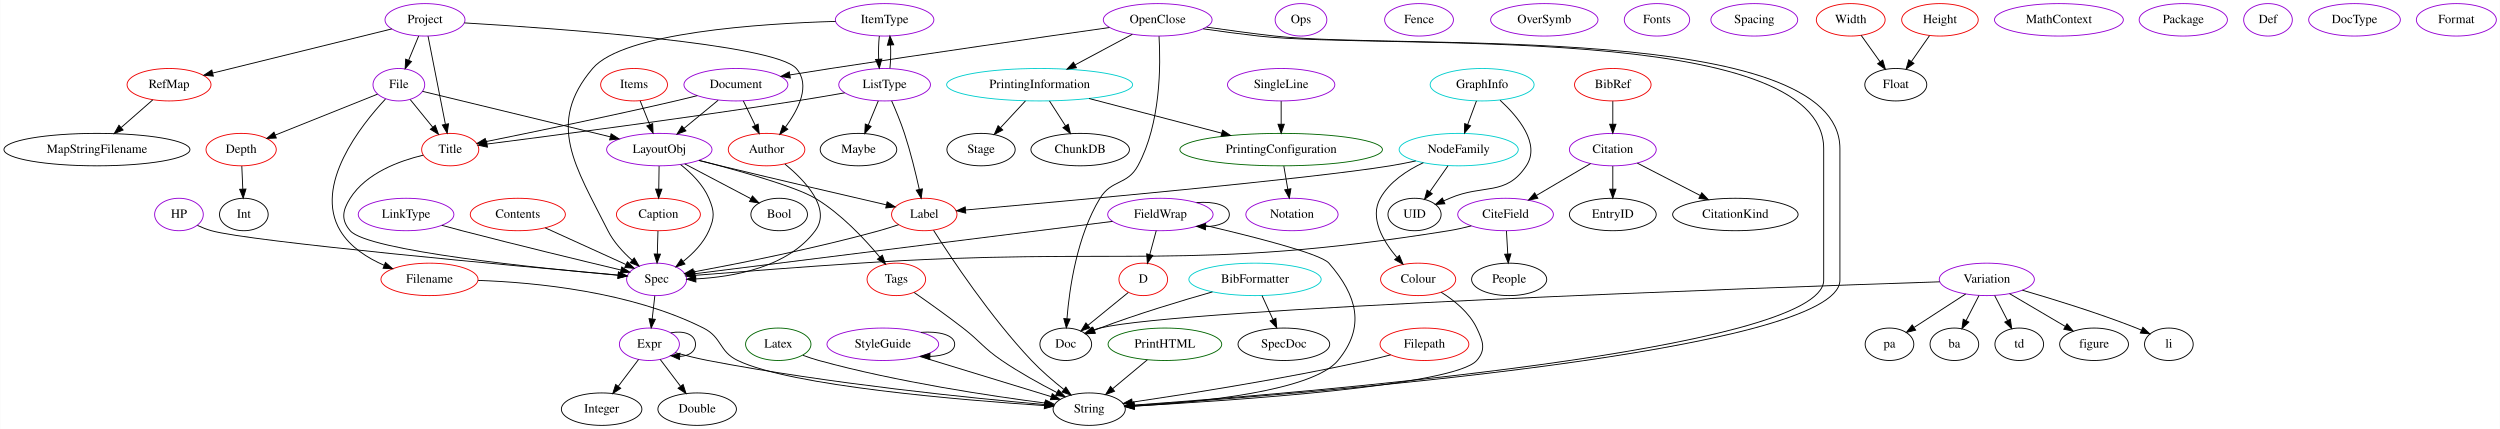
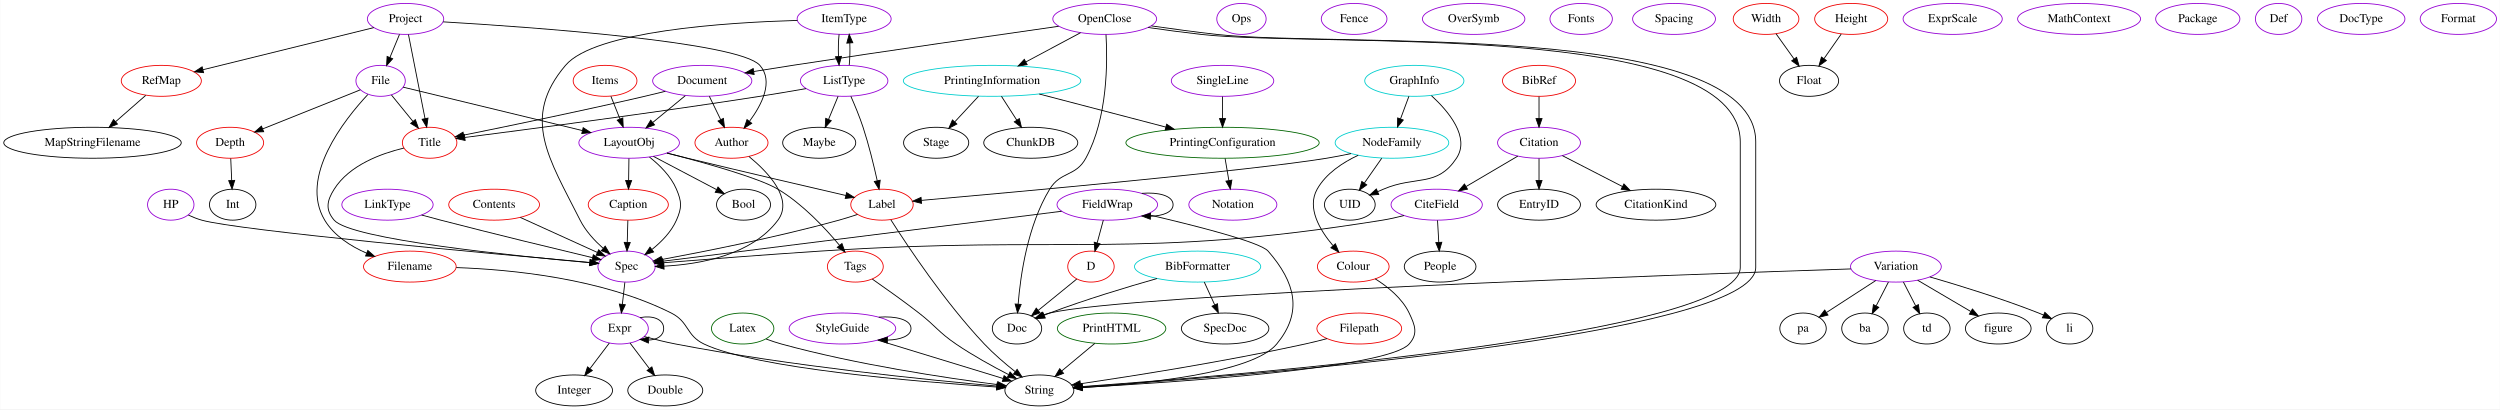
- <svg xmlns="http://www.w3.org/2000/svg" width="2774pt" height="476pt" viewBox="0.00 0.00 2773.54 476.00">
+ <svg xmlns="http://www.w3.org/2000/svg" width="2907pt" height="476pt" viewBox="0.00 0.00 2906.54 476.00">
  <g id="graph0" class="graph" transform="scale(1 1) rotate(0) translate(4 472)">
-     <polygon fill="white" stroke="transparent" points="-4,4 -4,-472 2769.54,-472 2769.54,4 -4,4" />
+     <polygon fill="white" stroke="transparent" points="-4,4 -4,-472 2902.54,-472 2902.54,4 -4,4" />
    <g id="node1" class="node">
      <ellipse fill="none" stroke="#00cdcd" cx="1614.34" cy="-306" rx="66.09" ry="18" />
      <text text-anchor="middle" x="1614.34" y="-302.3" font-family="Times,serif" font-size="14.00">NodeFamily</text>
    </g>
    <g id="node2" class="node">
      <ellipse fill="none" stroke="black" cx="1565.34" cy="-234" rx="29.5" ry="18" />
      <text text-anchor="middle" x="1565.34" y="-230.3" font-family="Times,serif" font-size="14.00">UID</text>
    </g>
    <g id="edge1" class="edge">
      <path fill="none" stroke="black" d="M1602.48,-288.05C1596.41,-279.38 1588.91,-268.67 1582.24,-259.15" />
      <polygon fill="black" stroke="black" points="1585.02,-257.01 1576.42,-250.83 1579.29,-261.03 1585.02,-257.01" />
    </g>
    <g id="node3" class="node">
      <ellipse fill="none" stroke="#ee0000" cx="1021.34" cy="-234" rx="36.29" ry="18" />
      <text text-anchor="middle" x="1021.34" y="-230.3" font-family="Times,serif" font-size="14.00">Label</text>
    </g>
    <g id="edge2" class="edge">
      <path fill="none" stroke="black" d="M1566.67,-293.43C1557.31,-291.42 1547.55,-289.5 1538.34,-288 1447.97,-273.31 1175.95,-248.6 1067.1,-238.99" />
      <polygon fill="black" stroke="black" points="1067.35,-235.5 1057.08,-238.11 1066.74,-242.47 1067.35,-235.5" />
    </g>
    <g id="node4" class="node">
      <ellipse fill="none" stroke="#ee0000" cx="1569.34" cy="-162" rx="41.69" ry="18" />
      <text text-anchor="middle" x="1569.34" y="-158.3" font-family="Times,serif" font-size="14.00">Colour</text>
    </g>
    <g id="edge3" class="edge">
      <path fill="none" stroke="black" d="M1575.12,-291.48C1557.17,-283.09 1537.65,-270.35 1527.34,-252 1515.22,-230.43 1530.26,-204.78 1545.6,-186.57" />
      <polygon fill="black" stroke="black" points="1548.52,-188.56 1552.57,-178.77 1543.3,-183.89 1548.52,-188.56" />
    </g>
    <g id="node6" class="node">
      <ellipse fill="none" stroke="black" cx="1204.34" cy="-18" rx="40.09" ry="18" />
      <text text-anchor="middle" x="1204.34" y="-14.3" font-family="Times,serif" font-size="14.00">String</text>
    </g>
    <g id="edge7" class="edge">
      <path fill="none" stroke="black" d="M1031.63,-216.46C1050.93,-186.11 1094.71,-120.22 1140.34,-72 1151.19,-60.53 1164.46,-49.18 1176.1,-39.95" />
      <polygon fill="black" stroke="black" points="1178.48,-42.53 1184.23,-33.63 1174.18,-37 1178.48,-42.53" />
    </g>
    <g id="node23" class="node">
      <ellipse fill="none" stroke="darkviolet" cx="724.34" cy="-162" rx="33.29" ry="18" />
      <text text-anchor="middle" x="724.34" y="-158.3" font-family="Times,serif" font-size="14.00">Spec</text>
    </g>
    <g id="edge34" class="edge">
      <path fill="none" stroke="black" d="M992.96,-222.71C985.94,-220.35 978.41,-217.95 971.34,-216 899.71,-196.21 814.69,-179.4 765.39,-170.29" />
      <polygon fill="black" stroke="black" points="765.89,-166.83 755.43,-168.47 764.63,-173.71 765.89,-166.83" />
    </g>
    <g id="edge6" class="edge">
      <path fill="none" stroke="black" d="M1594.85,-147.76C1609.33,-138.7 1626.16,-125.23 1634.34,-108 1641.2,-93.55 1644.94,-83.99 1634.34,-72 1609.48,-43.89 1362.08,-27.4 1254.2,-21.49" />
      <polygon fill="black" stroke="black" points="1254.38,-18 1244.21,-20.95 1254,-24.99 1254.38,-18" />
    </g>
    <g id="node5" class="node">
      <ellipse fill="none" stroke="#00cdcd" cx="1640.34" cy="-378" rx="57.69" ry="18" />
      <text text-anchor="middle" x="1640.34" y="-374.3" font-family="Times,serif" font-size="14.00">GraphInfo</text>
    </g>
    <g id="edge4" class="edge">
      <path fill="none" stroke="black" d="M1634.05,-360.05C1631.12,-352.18 1627.57,-342.62 1624.29,-333.79" />
      <polygon fill="black" stroke="black" points="1627.52,-332.43 1620.76,-324.28 1620.96,-334.87 1627.52,-332.43" />
    </g>
    <g id="edge5" class="edge">
      <path fill="none" stroke="black" d="M1660.25,-360.78C1680.11,-342.58 1705.51,-312.41 1689.34,-288 1666.68,-253.8 1642.03,-268.2 1604.34,-252 1602.17,-251.07 1599.92,-250.1 1597.66,-249.12" />
      <polygon fill="black" stroke="black" points="1598.99,-245.88 1588.42,-245.11 1596.2,-252.3 1598.99,-245.88" />
    </g>
    <g id="node7" class="node">
      <ellipse fill="none" stroke="#00cdcd" cx="1388.34" cy="-162" rx="73.39" ry="18" />
      <text text-anchor="middle" x="1388.34" y="-158.3" font-family="Times,serif" font-size="14.00">BibFormatter</text>
    </g>
    <g id="node8" class="node">
      <ellipse fill="none" stroke="black" cx="1178.34" cy="-90" rx="28.7" ry="18" />
      <text text-anchor="middle" x="1178.34" y="-86.3" font-family="Times,serif" font-size="14.00">Doc</text>
    </g>
    <g id="edge8" class="edge">
      <path fill="none" stroke="black" d="M1341.1,-148.12C1306.25,-138.22 1257.87,-123.62 1216.34,-108 1214.25,-107.21 1212.11,-106.37 1209.97,-105.5" />
      <polygon fill="black" stroke="black" points="1211.23,-102.23 1200.66,-101.53 1208.48,-108.67 1211.23,-102.23" />
    </g>
    <g id="node9" class="node">
      <ellipse fill="none" stroke="black" cx="1420.34" cy="-90" rx="50.89" ry="18" />
      <text text-anchor="middle" x="1420.34" y="-86.3" font-family="Times,serif" font-size="14.00">SpecDoc</text>
    </g>
    <g id="edge9" class="edge">
      <path fill="none" stroke="black" d="M1396.09,-144.05C1399.73,-136.09 1404.15,-126.41 1408.22,-117.51" />
      <polygon fill="black" stroke="black" points="1411.47,-118.83 1412.44,-108.28 1405.1,-115.91 1411.47,-118.83" />
    </g>
    <g id="node10" class="node">
      <ellipse fill="none" stroke="darkviolet" cx="2200.34" cy="-162" rx="52.79" ry="18" />
      <text text-anchor="middle" x="2200.34" y="-158.3" font-family="Times,serif" font-size="14.00">Variation</text>
    </g>
    <g id="edge20" class="edge">
      <path fill="none" stroke="black" d="M2148.05,-159.3C1957.55,-152.97 1307.02,-129.93 1216.34,-108 1213.88,-107.41 1211.39,-106.66 1208.91,-105.8" />
      <polygon fill="black" stroke="black" points="1210.15,-102.53 1199.56,-102.13 1207.59,-109.05 1210.15,-102.53" />
    </g>
    <g id="node15" class="node">
      <ellipse fill="none" stroke="black" cx="2236.34" cy="-90" rx="27" ry="18" />
      <text text-anchor="middle" x="2236.34" y="-86.3" font-family="Times,serif" font-size="14.00">td</text>
    </g>
    <g id="edge15" class="edge">
      <path fill="none" stroke="black" d="M2209.06,-144.05C2213.32,-135.77 2218.54,-125.62 2223.27,-116.42" />
      <polygon fill="black" stroke="black" points="2226.49,-117.8 2227.95,-107.31 2220.27,-114.6 2226.49,-117.8" />
    </g>
    <g id="node16" class="node">
      <ellipse fill="none" stroke="black" cx="2319.34" cy="-90" rx="38.19" ry="18" />
      <text text-anchor="middle" x="2319.34" y="-86.3" font-family="Times,serif" font-size="14.00">figure</text>
    </g>
    <g id="edge16" class="edge">
      <path fill="none" stroke="black" d="M2225.58,-146.15C2243.6,-135.55 2267.99,-121.21 2287.37,-109.81" />
      <polygon fill="black" stroke="black" points="2289.31,-112.72 2296.16,-104.64 2285.76,-106.69 2289.31,-112.72" />
    </g>
    <g id="node17" class="node">
      <ellipse fill="none" stroke="black" cx="2402.34" cy="-90" rx="27" ry="18" />
      <text text-anchor="middle" x="2402.34" y="-86.3" font-family="Times,serif" font-size="14.00">li</text>
    </g>
    <g id="edge17" class="edge">
      <path fill="none" stroke="black" d="M2239.76,-150.01C2273.72,-140.17 2323.84,-124.74 2366.34,-108 2368.17,-107.28 2370.04,-106.51 2371.92,-105.7" />
      <polygon fill="black" stroke="black" points="2373.53,-108.82 2381.22,-101.54 2370.67,-102.43 2373.53,-108.82" />
    </g>
    <g id="node18" class="node">
      <ellipse fill="none" stroke="black" cx="2092.34" cy="-90" rx="27" ry="18" />
      <text text-anchor="middle" x="2092.34" y="-86.3" font-family="Times,serif" font-size="14.00">pa</text>
    </g>
    <g id="edge18" class="edge">
      <path fill="none" stroke="black" d="M2176.91,-145.81C2160.11,-134.92 2137.42,-120.22 2119.78,-108.78" />
      <polygon fill="black" stroke="black" points="2121.36,-105.64 2111.07,-103.14 2117.55,-111.51 2121.36,-105.64" />
    </g>
    <g id="node19" class="node">
      <ellipse fill="none" stroke="black" cx="2164.34" cy="-90" rx="27" ry="18" />
      <text text-anchor="middle" x="2164.34" y="-86.3" font-family="Times,serif" font-size="14.00">ba</text>
    </g>
    <g id="edge19" class="edge">
      <path fill="none" stroke="black" d="M2191.63,-144.05C2187.36,-135.77 2182.14,-125.62 2177.42,-116.42" />
      <polygon fill="black" stroke="black" points="2180.41,-114.6 2172.73,-107.31 2174.19,-117.8 2180.41,-114.6" />
    </g>
    <g id="node11" class="node">
      <ellipse fill="none" stroke="darkgreen" cx="1288.34" cy="-90" rx="63.09" ry="18" />
      <text text-anchor="middle" x="1288.34" y="-86.3" font-family="Times,serif" font-size="14.00">PrintHTML</text>
    </g>
    <g id="edge10" class="edge">
      <path fill="none" stroke="black" d="M1268.86,-72.76C1257.41,-63.22 1242.79,-51.04 1230.36,-40.68" />
      <polygon fill="black" stroke="black" points="1232.49,-37.9 1222.57,-34.19 1228.01,-43.28 1232.49,-37.9" />
    </g>
    <g id="node12" class="node">
      <ellipse fill="none" stroke="darkviolet" cx="1280.34" cy="-450" rx="60.39" ry="18" />
      <text text-anchor="middle" x="1280.34" y="-446.3" font-family="Times,serif" font-size="14.00">OpenClose</text>
    </g>
    <g id="edge12" class="edge">
      <path fill="none" stroke="black" d="M1330.81,-440.02C1350.03,-437.21 1372.1,-434.26 1392.34,-432 1533.54,-416.25 2019.34,-449.08 2019.34,-307 2019.34,-307 2019.34,-307 2019.34,-161 2019.34,-82.5 1431.01,-35.27 1254.03,-22.52" />
      <polygon fill="black" stroke="black" points="1254.18,-19.02 1243.96,-21.8 1253.68,-26 1254.18,-19.02" />
    </g>
    <g id="edge76" class="edge">
      <path fill="none" stroke="black" d="M1334.65,-441.88C1358.05,-438.57 1385.57,-434.76 1410.34,-432 1551.54,-416.25 2037.34,-449.08 2037.34,-307 2037.34,-307 2037.34,-307 2037.34,-161 2037.34,-81.52 1434.25,-34.1 1254.34,-22.06" />
      <polygon fill="black" stroke="black" points="1254.31,-18.55 1244.1,-21.38 1253.85,-25.53 1254.31,-18.55" />
    </g>
    <g id="edge14" class="edge">
      <path fill="none" stroke="black" d="M1281.82,-431.8C1283.69,-400.95 1283.99,-335.07 1258.34,-288 1246.58,-266.41 1229.13,-273 1216.34,-252 1190.73,-209.95 1182.38,-152.01 1179.66,-118.33" />
      <polygon fill="black" stroke="black" points="1183.15,-118.02 1178.96,-108.29 1176.16,-118.51 1183.15,-118.02" />
    </g>
    <g id="node13" class="node">
      <ellipse fill="none" stroke="#00cdcd" cx="1149.34" cy="-378" rx="103.18" ry="18" />
      <text text-anchor="middle" x="1149.34" y="-374.3" font-family="Times,serif" font-size="14.00">PrintingInformation</text>
    </g>
    <g id="edge11" class="edge">
      <path fill="none" stroke="black" d="M1252.24,-433.98C1233.72,-424.09 1209.21,-410.99 1188.76,-400.06" />
      <polygon fill="black" stroke="black" points="1190.15,-396.84 1179.68,-395.21 1186.85,-403.01 1190.15,-396.84" />
    </g>
    <g id="node14" class="node">
      <ellipse fill="none" stroke="darkviolet" cx="812.34" cy="-378" rx="57.69" ry="18" />
      <text text-anchor="middle" x="812.34" y="-374.3" font-family="Times,serif" font-size="14.00">Document</text>
    </g>
    <g id="edge13" class="edge">
      <path fill="none" stroke="black" d="M1226.79,-441.45C1155.94,-431.39 1027.18,-412.91 917.34,-396 902.73,-393.75 887,-391.25 872.27,-388.87" />
      <polygon fill="black" stroke="black" points="872.69,-385.39 862.25,-387.24 871.57,-392.3 872.69,-385.39" />
    </g>
    <g id="node21" class="node">
      <ellipse fill="none" stroke="darkgreen" cx="1417.34" cy="-306" rx="112.38" ry="18" />
      <text text-anchor="middle" x="1417.34" y="-302.3" font-family="Times,serif" font-size="14.00">PrintingConfiguration</text>
    </g>
    <g id="edge72" class="edge">
      <path fill="none" stroke="black" d="M1204.22,-362.67C1246.88,-351.52 1306.2,-336.03 1351.43,-324.21" />
      <polygon fill="black" stroke="black" points="1352.36,-327.59 1361.15,-321.68 1350.59,-320.82 1352.36,-327.59" />
    </g>
    <g id="node61" class="node">
      <ellipse fill="none" stroke="black" cx="1194.34" cy="-306" rx="54.69" ry="18" />
      <text text-anchor="middle" x="1194.34" y="-302.3" font-family="Times,serif" font-size="14.00">ChunkDB</text>
    </g>
    <g id="edge70" class="edge">
      <path fill="none" stroke="black" d="M1160.23,-360.05C1165.6,-351.71 1172.17,-341.49 1178.11,-332.25" />
      <polygon fill="black" stroke="black" points="1181.08,-334.09 1183.55,-323.79 1175.2,-330.31 1181.08,-334.09" />
    </g>
    <g id="node62" class="node">
      <ellipse fill="none" stroke="black" cx="1084.34" cy="-306" rx="37.89" ry="18" />
      <text text-anchor="middle" x="1084.34" y="-302.3" font-family="Times,serif" font-size="14.00">Stage</text>
    </g>
    <g id="edge71" class="edge">
      <path fill="none" stroke="black" d="M1133.61,-360.05C1125.31,-351.12 1114.99,-340.01 1105.95,-330.28" />
      <polygon fill="black" stroke="black" points="1108.41,-327.78 1099.04,-322.83 1103.28,-332.54 1108.41,-327.78" />
    </g>
    <g id="node35" class="node">
      <ellipse fill="none" stroke="#ee0000" cx="495.34" cy="-306" rx="31.7" ry="18" />
      <text text-anchor="middle" x="495.34" y="-302.3" font-family="Times,serif" font-size="14.00">Title</text>
    </g>
    <g id="edge43" class="edge">
      <path fill="none" stroke="black" d="M769.51,-365.86C761.49,-363.86 753.17,-361.82 745.34,-360 671.31,-342.77 584.41,-324.86 535.01,-314.91" />
      <polygon fill="black" stroke="black" points="535.55,-311.44 525.06,-312.9 534.17,-318.31 535.55,-311.44" />
    </g>
    <g id="node43" class="node">
      <ellipse fill="none" stroke="#ee0000" cx="846.34" cy="-306" rx="42.49" ry="18" />
      <text text-anchor="middle" x="846.34" y="-302.3" font-family="Times,serif" font-size="14.00">Author</text>
    </g>
    <g id="edge44" class="edge">
      <path fill="none" stroke="black" d="M820.57,-360.05C824.54,-351.89 829.38,-341.91 833.8,-332.82" />
      <polygon fill="black" stroke="black" points="836.97,-334.31 838.19,-323.79 830.67,-331.25 836.97,-334.31" />
    </g>
    <g id="node44" class="node">
      <ellipse fill="none" stroke="darkviolet" cx="727.34" cy="-306" rx="58.49" ry="18" />
      <text text-anchor="middle" x="727.34" y="-302.3" font-family="Times,serif" font-size="14.00">LayoutObj</text>
    </g>
    <g id="edge45" class="edge">
      <path fill="none" stroke="black" d="M792.63,-360.76C781.36,-351.49 767.07,-339.71 754.72,-329.55" />
      <polygon fill="black" stroke="black" points="756.89,-326.8 746.95,-323.15 752.44,-332.21 756.89,-326.8" />
    </g>
    <g id="node20" class="node">
      <ellipse fill="none" stroke="darkviolet" cx="1417.34" cy="-378" rx="59.59" ry="18" />
      <text text-anchor="middle" x="1417.34" y="-374.3" font-family="Times,serif" font-size="14.00">SingleLine</text>
    </g>
    <g id="edge21" class="edge">
      <path fill="none" stroke="black" d="M1417.34,-359.7C1417.34,-351.98 1417.34,-342.71 1417.34,-334.11" />
      <polygon fill="black" stroke="black" points="1420.84,-334.1 1417.34,-324.1 1413.84,-334.1 1420.84,-334.1" />
    </g>
    <g id="node63" class="node">
      <ellipse fill="none" stroke="darkviolet" cx="1429.34" cy="-234" rx="51.19" ry="18" />
      <text text-anchor="middle" x="1429.34" y="-230.3" font-family="Times,serif" font-size="14.00">Notation</text>
    </g>
    <g id="edge73" class="edge">
      <path fill="none" stroke="black" d="M1420.31,-287.7C1421.63,-279.98 1423.22,-270.71 1424.69,-262.11" />
      <polygon fill="black" stroke="black" points="1428.17,-262.55 1426.41,-252.1 1421.27,-261.37 1428.17,-262.55" />
    </g>
    <g id="node22" class="node">
      <ellipse fill="none" stroke="darkviolet" cx="446.34" cy="-234" rx="53.09" ry="18" />
      <text text-anchor="middle" x="446.34" y="-230.3" font-family="Times,serif" font-size="14.00">LinkType</text>
    </g>
    <g id="edge22" class="edge">
      <path fill="none" stroke="black" d="M485.99,-221.96C493.41,-219.94 501.1,-217.88 508.34,-216 569.75,-200.05 641.32,-182.74 684.71,-172.39" />
      <polygon fill="black" stroke="black" points="685.66,-175.76 694.58,-170.03 684.04,-168.95 685.66,-175.76" />
    </g>
    <g id="node29" class="node">
      <ellipse fill="none" stroke="darkviolet" cx="716.34" cy="-90" rx="33.29" ry="18" />
      <text text-anchor="middle" x="716.34" y="-86.3" font-family="Times,serif" font-size="14.00">Expr</text>
    </g>
    <g id="edge27" class="edge">
      <path fill="none" stroke="black" d="M722.36,-143.7C721.48,-135.98 720.42,-126.71 719.44,-118.11" />
      <polygon fill="black" stroke="black" points="722.91,-117.64 718.3,-108.1 715.95,-118.44 722.91,-117.64" />
    </g>
    <g id="node24" class="node">
      <ellipse fill="none" stroke="darkviolet" cx="1439.34" cy="-450" rx="28.7" ry="18" />
      <text text-anchor="middle" x="1439.34" y="-446.3" font-family="Times,serif" font-size="14.00">Ops</text>
    </g>
    <g id="node25" class="node">
      <ellipse fill="none" stroke="darkviolet" cx="1570.34" cy="-450" rx="38.19" ry="18" />
      <text text-anchor="middle" x="1570.34" y="-446.3" font-family="Times,serif" font-size="14.00">Fence</text>
    </g>
    <g id="node26" class="node">
      <ellipse fill="none" stroke="darkviolet" cx="1709.34" cy="-450" rx="59.59" ry="18" />
      <text text-anchor="middle" x="1709.34" y="-446.3" font-family="Times,serif" font-size="14.00">OverSymb</text>
    </g>
    <g id="node27" class="node">
      <ellipse fill="none" stroke="darkviolet" cx="1834.34" cy="-450" rx="36.29" ry="18" />
      <text text-anchor="middle" x="1834.34" y="-446.3" font-family="Times,serif" font-size="14.00">Fonts</text>
    </g>
    <g id="node28" class="node">
      <ellipse fill="none" stroke="darkviolet" cx="1942.34" cy="-450" rx="48.19" ry="18" />
      <text text-anchor="middle" x="1942.34" y="-446.3" font-family="Times,serif" font-size="14.00">Spacing</text>
    </g>
    <g id="edge25" class="edge">
      <path fill="none" stroke="black" d="M744.95,-80.65C756.22,-77.59 769.31,-74.32 781.34,-72 915.23,-46.22 1075.48,-30.1 1154.81,-23.08" />
      <polygon fill="black" stroke="black" points="1155.34,-26.55 1165,-22.19 1154.73,-19.58 1155.34,-26.55" />
    </g>
    <g id="edge26" class="edge">
      <path fill="none" stroke="black" d="M740.02,-102.66C754.17,-105.47 767.49,-101.25 767.49,-90 767.49,-81.56 760,-77.08 750.28,-76.55" />
      <polygon fill="black" stroke="black" points="749.72,-73.09 740.02,-77.34 750.26,-80.06 749.72,-73.09" />
    </g>
    <g id="node30" class="node">
      <ellipse fill="none" stroke="black" cx="769.34" cy="-18" rx="43.59" ry="18" />
      <text text-anchor="middle" x="769.34" y="-14.3" font-family="Times,serif" font-size="14.00">Double</text>
    </g>
    <g id="edge23" class="edge">
      <path fill="none" stroke="black" d="M728.37,-73.12C734.98,-64.38 743.33,-53.35 750.76,-43.54" />
      <polygon fill="black" stroke="black" points="753.75,-45.39 756.99,-35.31 748.17,-41.17 753.75,-45.39" />
    </g>
    <g id="node31" class="node">
      <ellipse fill="none" stroke="black" cx="663.34" cy="-18" rx="44.69" ry="18" />
      <text text-anchor="middle" x="663.34" y="-14.3" font-family="Times,serif" font-size="14.00">Integer</text>
    </g>
    <g id="edge24" class="edge">
      <path fill="none" stroke="black" d="M704.31,-73.12C697.7,-64.38 689.35,-53.35 681.92,-43.54" />
      <polygon fill="black" stroke="black" points="684.51,-41.17 675.69,-35.31 678.93,-45.39 684.51,-41.17" />
    </g>
    <g id="node32" class="node">
      <ellipse fill="none" stroke="darkviolet" cx="977.34" cy="-378" rx="50.89" ry="18" />
      <text text-anchor="middle" x="977.34" y="-374.3" font-family="Times,serif" font-size="14.00">ListType</text>
    </g>
    <g id="edge30" class="edge">
      <path fill="none" stroke="black" d="M985.14,-360.06C989.68,-349.78 995.29,-336.3 999.34,-324 1006.09,-303.5 1011.86,-279.74 1015.8,-261.93" />
      <polygon fill="black" stroke="black" points="1019.26,-262.46 1017.95,-251.95 1012.42,-260.98 1019.26,-262.46" />
    </g>
    <g id="node33" class="node">
      <ellipse fill="none" stroke="darkviolet" cx="977.34" cy="-450" rx="54.69" ry="18" />
      <text text-anchor="middle" x="977.34" y="-446.3" font-family="Times,serif" font-size="14.00">ItemType</text>
    </g>
    <g id="edge28" class="edge">
      <path fill="none" stroke="black" d="M983.25,-396.28C984.06,-404.03 984.28,-413.36 983.93,-422.01" />
      <polygon fill="black" stroke="black" points="980.43,-421.83 983.22,-432.05 987.42,-422.33 980.43,-421.83" />
    </g>
    <g id="node34" class="node">
      <ellipse fill="none" stroke="black" cx="948.34" cy="-306" rx="42.49" ry="18" />
      <text text-anchor="middle" x="948.34" y="-302.3" font-family="Times,serif" font-size="14.00">Maybe</text>
    </g>
    <g id="edge29" class="edge">
      <path fill="none" stroke="black" d="M970.32,-360.05C966.97,-351.97 962.89,-342.12 959.16,-333.11" />
      <polygon fill="black" stroke="black" points="962.36,-331.69 955.3,-323.79 955.89,-334.37 962.36,-331.69" />
    </g>
    <g id="edge31" class="edge">
      <path fill="none" stroke="black" d="M933,-368.97C916.21,-366.02 896.92,-362.74 879.34,-360 754.74,-340.6 606.81,-321.2 536.46,-312.2" />
      <polygon fill="black" stroke="black" points="536.62,-308.69 526.25,-310.9 535.73,-315.64 536.62,-308.69" />
    </g>
    <g id="edge32" class="edge">
      <path fill="none" stroke="black" d="M922.93,-448.26C839.82,-445.86 687.3,-435.96 653.34,-396 601.31,-334.76 634.21,-287.77 670.34,-216 676.63,-203.5 687.04,-192.23 697.04,-183.32" />
      <polygon fill="black" stroke="black" points="699.5,-185.83 704.9,-176.71 694.99,-180.48 699.5,-185.83" />
    </g>
    <g id="edge33" class="edge">
      <path fill="none" stroke="black" d="M971.46,-432.05C970.64,-424.35 970.4,-415.03 970.74,-406.36" />
      <polygon fill="black" stroke="black" points="974.24,-406.49 971.43,-396.28 967.25,-406.01 974.24,-406.49" />
    </g>
    <g id="edge35" class="edge">
      <path fill="none" stroke="black" d="M465.39,-299.83C438.97,-293.52 402,-280 384.34,-252 375.81,-238.47 373.93,-228.15 384.34,-216 403.48,-193.65 594.49,-174.31 681.53,-166.59" />
      <polygon fill="black" stroke="black" points="681.95,-170.06 691.61,-165.7 681.34,-163.09 681.95,-170.06" />
    </g>
    <g id="node36" class="node">
      <ellipse fill="none" stroke="darkviolet" cx="1785.34" cy="-306" rx="48.19" ry="18" />
      <text text-anchor="middle" x="1785.34" y="-302.3" font-family="Times,serif" font-size="14.00">Citation</text>
    </g>
    <g id="node37" class="node">
      <ellipse fill="none" stroke="black" cx="1785.34" cy="-234" rx="48.19" ry="18" />
      <text text-anchor="middle" x="1785.34" y="-230.3" font-family="Times,serif" font-size="14.00">EntryID</text>
    </g>
    <g id="edge36" class="edge">
      <path fill="none" stroke="black" d="M1785.34,-287.7C1785.34,-279.98 1785.34,-270.71 1785.34,-262.11" />
      <polygon fill="black" stroke="black" points="1788.84,-262.1 1785.34,-252.1 1781.84,-262.1 1788.84,-262.1" />
    </g>
    <g id="node38" class="node">
      <ellipse fill="none" stroke="black" cx="1921.34" cy="-234" rx="69.59" ry="18" />
      <text text-anchor="middle" x="1921.34" y="-230.3" font-family="Times,serif" font-size="14.00">CitationKind</text>
    </g>
    <g id="edge37" class="edge">
      <path fill="none" stroke="black" d="M1812.54,-291C1832.57,-280.69 1860.09,-266.53 1882.45,-255.02" />
      <polygon fill="black" stroke="black" points="1884.07,-258.12 1891.36,-250.43 1880.86,-251.9 1884.07,-258.12" />
    </g>
    <g id="node39" class="node">
      <ellipse fill="none" stroke="darkviolet" cx="1666.34" cy="-234" rx="53.09" ry="18" />
      <text text-anchor="middle" x="1666.34" y="-230.3" font-family="Times,serif" font-size="14.00">CiteField</text>
    </g>
    <g id="edge38" class="edge">
      <path fill="none" stroke="black" d="M1760.68,-290.5C1743.29,-280.26 1719.76,-266.42 1700.55,-255.12" />
      <polygon fill="black" stroke="black" points="1702.18,-252.02 1691.79,-249.97 1698.63,-258.06 1702.18,-252.02" />
    </g>
    <g id="edge39" class="edge">
      <path fill="none" stroke="black" d="M1628.31,-221.37C1620.14,-219.26 1611.51,-217.31 1603.34,-216 1315.92,-169.83 1239.83,-198.97 949.34,-180 885.88,-175.86 812.41,-170.13 767.16,-166.5" />
      <polygon fill="black" stroke="black" points="767.37,-163 757.12,-165.69 766.8,-169.98 767.37,-163" />
    </g>
    <g id="node40" class="node">
      <ellipse fill="none" stroke="black" cx="1670.34" cy="-162" rx="41.69" ry="18" />
      <text text-anchor="middle" x="1670.34" y="-158.3" font-family="Times,serif" font-size="14.00">People</text>
    </g>
    <g id="edge40" class="edge">
      <path fill="none" stroke="black" d="M1667.33,-215.7C1667.77,-207.98 1668.3,-198.71 1668.79,-190.11" />
      <polygon fill="black" stroke="black" points="1672.29,-190.29 1669.36,-180.1 1665.3,-189.89 1672.29,-190.29" />
    </g>
    <g id="node41" class="node">
      <ellipse fill="none" stroke="darkviolet" cx="194.34" cy="-234" rx="27" ry="18" />
      <text text-anchor="middle" x="194.34" y="-230.3" font-family="Times,serif" font-size="14.00">HP</text>
    </g>
    <g id="edge41" class="edge">
      <path fill="none" stroke="black" d="M214.82,-221.89C219.78,-219.61 225.15,-217.46 230.34,-216 273.28,-203.93 569.29,-176.77 681.42,-166.78" />
      <polygon fill="black" stroke="black" points="682.03,-170.24 691.68,-165.87 681.41,-163.27 682.03,-170.24" />
    </g>
    <g id="node42" class="node">
      <ellipse fill="none" stroke="#ee0000" cx="1785.34" cy="-378" rx="42.49" ry="18" />
      <text text-anchor="middle" x="1785.34" y="-374.3" font-family="Times,serif" font-size="14.00">BibRef</text>
    </g>
    <g id="edge42" class="edge">
      <path fill="none" stroke="black" d="M1785.34,-359.7C1785.34,-351.98 1785.34,-342.71 1785.34,-334.11" />
      <polygon fill="black" stroke="black" points="1788.84,-334.1 1785.34,-324.1 1781.84,-334.1 1788.84,-334.1" />
    </g>
    <g id="edge59" class="edge">
      <path fill="none" stroke="black" d="M866.73,-289.97C888.84,-271.82 918.67,-240.66 900.34,-216 870.07,-175.27 809.49,-164.69 767.94,-162.52" />
      <polygon fill="black" stroke="black" points="767.94,-159.02 757.82,-162.14 767.68,-166.01 767.94,-159.02" />
    </g>
    <g id="edge56" class="edge">
      <path fill="none" stroke="black" d="M771.21,-293.93C779.23,-291.94 787.54,-289.89 795.34,-288 859.43,-272.48 933.92,-255.14 979.33,-244.66" />
      <polygon fill="black" stroke="black" points="980.16,-248.06 989.12,-242.4 978.59,-241.24 980.16,-248.06" />
    </g>
    <g id="edge55" class="edge">
      <path fill="none" stroke="black" d="M751,-289.33C762.8,-280.04 775.91,-267.13 782.34,-252 788.6,-237.28 788.79,-230.64 782.34,-216 776.38,-202.47 765.07,-190.9 754.01,-182.05" />
      <polygon fill="black" stroke="black" points="755.8,-179.02 745.69,-175.83 751.6,-184.62 755.8,-179.02" />
    </g>
    <g id="node50" class="node">
      <ellipse fill="none" stroke="#ee0000" cx="990.34" cy="-162" rx="32.49" ry="18" />
      <text text-anchor="middle" x="990.34" y="-158.3" font-family="Times,serif" font-size="14.00">Tags</text>
    </g>
    <g id="edge54" class="edge">
      <path fill="none" stroke="black" d="M771.35,-294.09C815.02,-282.81 878.5,-265.05 900.34,-252 929.02,-234.86 955.38,-206.69 972.06,-186.63" />
      <polygon fill="black" stroke="black" points="974.79,-188.82 978.39,-178.85 969.36,-184.4 974.79,-188.82" />
    </g>
    <g id="node51" class="node">
      <ellipse fill="none" stroke="black" cx="860.34" cy="-234" rx="31.4" ry="18" />
      <text text-anchor="middle" x="860.34" y="-230.3" font-family="Times,serif" font-size="14.00">Bool</text>
    </g>
    <g id="edge57" class="edge">
      <path fill="none" stroke="black" d="M755.55,-290.15C777.03,-278.85 806.6,-263.28 828.86,-251.57" />
      <polygon fill="black" stroke="black" points="830.68,-254.56 837.9,-246.81 827.42,-248.37 830.68,-254.56" />
    </g>
    <g id="node52" class="node">
      <ellipse fill="none" stroke="#ee0000" cx="726.34" cy="-234" rx="46.59" ry="18" />
      <text text-anchor="middle" x="726.34" y="-230.3" font-family="Times,serif" font-size="14.00">Caption</text>
    </g>
    <g id="edge58" class="edge">
      <path fill="none" stroke="black" d="M727.09,-287.7C726.98,-279.98 726.85,-270.71 726.73,-262.11" />
      <polygon fill="black" stroke="black" points="730.23,-262.05 726.59,-252.1 723.23,-262.15 730.23,-262.05" />
    </g>
    <g id="node45" class="node">
      <ellipse fill="none" stroke="darkviolet" cx="467.34" cy="-450" rx="44.39" ry="18" />
      <text text-anchor="middle" x="467.34" y="-446.3" font-family="Times,serif" font-size="14.00">Project</text>
    </g>
    <g id="edge46" class="edge">
      <path fill="none" stroke="black" d="M470.72,-431.87C475.51,-407.56 484.33,-362.82 490.01,-334.01" />
      <polygon fill="black" stroke="black" points="493.45,-334.68 491.95,-324.19 486.58,-333.32 493.45,-334.68" />
    </g>
    <g id="edge47" class="edge">
      <path fill="none" stroke="black" d="M511.02,-446.59C612.07,-440.58 855.26,-423.38 879.34,-396 895.55,-377.57 881.73,-350.45 867.33,-331" />
      <polygon fill="black" stroke="black" points="869.92,-328.63 860.99,-322.92 864.41,-332.95 869.92,-328.63" />
    </g>
    <g id="node46" class="node">
      <ellipse fill="none" stroke="#ee0000" cx="183.34" cy="-378" rx="46.59" ry="18" />
      <text text-anchor="middle" x="183.34" y="-374.3" font-family="Times,serif" font-size="14.00">RefMap</text>
    </g>
    <g id="edge48" class="edge">
      <path fill="none" stroke="black" d="M430.5,-439.92C379.68,-427.39 287.95,-404.78 231.67,-390.91" />
      <polygon fill="black" stroke="black" points="232.48,-387.51 221.93,-388.51 230.8,-394.3 232.48,-387.51" />
    </g>
    <g id="node47" class="node">
      <ellipse fill="none" stroke="darkviolet" cx="438.34" cy="-378" rx="28.7" ry="18" />
      <text text-anchor="middle" x="438.34" y="-374.3" font-family="Times,serif" font-size="14.00">File</text>
    </g>
    <g id="edge49" class="edge">
      <path fill="none" stroke="black" d="M460.32,-432.05C456.97,-423.97 452.89,-414.12 449.16,-405.11" />
      <polygon fill="black" stroke="black" points="452.36,-403.69 445.3,-395.79 445.89,-406.37 452.36,-403.69" />
    </g>
    <g id="node60" class="node">
      <ellipse fill="none" stroke="black" cx="103.34" cy="-306" rx="103.18" ry="18" />
      <text text-anchor="middle" x="103.34" y="-302.3" font-family="Times,serif" font-size="14.00">MapStringFilename</text>
    </g>
    <g id="edge69" class="edge">
      <path fill="none" stroke="black" d="M165.19,-361.12C154.85,-352.07 141.7,-340.57 130.19,-330.49" />
      <polygon fill="black" stroke="black" points="132.37,-327.75 122.54,-323.8 127.76,-333.02 132.37,-327.75" />
    </g>
    <g id="edge50" class="edge">
      <path fill="none" stroke="black" d="M450.99,-361.46C458.34,-352.44 467.75,-340.88 476.01,-330.73" />
      <polygon fill="black" stroke="black" points="478.73,-332.94 482.33,-322.98 473.3,-328.52 478.73,-332.94" />
    </g>
    <g id="edge53" class="edge">
      <path fill="none" stroke="black" d="M464.5,-370.66C511.35,-359.32 610.51,-335.3 672.75,-320.22" />
      <polygon fill="black" stroke="black" points="673.89,-323.55 682.78,-317.79 672.24,-316.74 673.89,-323.55" />
    </g>
    <g id="node48" class="node">
      <ellipse fill="none" stroke="#ee0000" cx="472.34" cy="-162" rx="53.89" ry="18" />
      <text text-anchor="middle" x="472.34" y="-158.3" font-family="Times,serif" font-size="14.00">Filename</text>
    </g>
    <g id="edge51" class="edge">
      <path fill="none" stroke="black" d="M423.46,-362.07C396.11,-332.76 343.29,-266.17 373.34,-216 384.14,-197.97 403.39,-185.73 422.07,-177.6" />
      <polygon fill="black" stroke="black" points="423.48,-180.8 431.45,-173.82 420.86,-174.31 423.48,-180.8" />
    </g>
    <g id="node49" class="node">
      <ellipse fill="none" stroke="#ee0000" cx="263.34" cy="-306" rx="38.99" ry="18" />
      <text text-anchor="middle" x="263.34" y="-302.3" font-family="Times,serif" font-size="14.00">Depth</text>
    </g>
    <g id="edge52" class="edge">
      <path fill="none" stroke="black" d="M414.74,-367.56C385.57,-355.89 335.58,-335.9 301.07,-322.09" />
      <polygon fill="black" stroke="black" points="302.36,-318.84 291.78,-318.37 299.76,-325.34 302.36,-318.84" />
    </g>
    <g id="edge67" class="edge">
      <path fill="none" stroke="black" d="M526.34,-160.86C589.49,-158.66 695.67,-148.52 776.34,-108 797.13,-97.56 793.36,-82.05 814.34,-72 873.53,-43.65 1063.49,-28 1154.63,-21.96" />
      <polygon fill="black" stroke="black" points="1154.97,-25.44 1164.72,-21.3 1154.51,-18.46 1154.97,-25.44" />
    </g>
    <g id="node55" class="node">
      <ellipse fill="none" stroke="black" cx="266.34" cy="-234" rx="27" ry="18" />
      <text text-anchor="middle" x="266.34" y="-230.3" font-family="Times,serif" font-size="14.00">Int</text>
    </g>
    <g id="edge63" class="edge">
      <path fill="none" stroke="black" d="M264.08,-287.7C264.41,-279.98 264.81,-270.71 265.18,-262.11" />
      <polygon fill="black" stroke="black" points="268.68,-262.25 265.61,-252.1 261.68,-261.95 268.68,-262.25" />
    </g>
    <g id="edge62" class="edge">
      <path fill="none" stroke="black" d="M1010.11,-147.45C1025.19,-136.97 1046.35,-121.94 1064.34,-108 1084.04,-92.73 1086.75,-86.04 1107.34,-72 1126.74,-58.77 1149.74,-46.08 1168.48,-36.44" />
      <polygon fill="black" stroke="black" points="1170.25,-39.47 1177.58,-31.83 1167.08,-33.23 1170.25,-39.47" />
    </g>
    <g id="edge68" class="edge">
      <path fill="none" stroke="black" d="M725.85,-215.7C725.63,-207.98 725.36,-198.71 725.12,-190.11" />
      <polygon fill="black" stroke="black" points="728.61,-190 724.83,-180.1 721.62,-190.2 728.61,-190" />
    </g>
    <g id="node53" class="node">
      <ellipse fill="none" stroke="#ee0000" cx="570.34" cy="-234" rx="52.79" ry="18" />
      <text text-anchor="middle" x="570.34" y="-230.3" font-family="Times,serif" font-size="14.00">Contents</text>
    </g>
    <g id="edge60" class="edge">
      <path fill="none" stroke="black" d="M600.77,-219.17C626.53,-207.46 663.43,-190.68 690.2,-178.52" />
      <polygon fill="black" stroke="black" points="691.91,-181.59 699.56,-174.26 689.01,-175.21 691.91,-181.59" />
    </g>
    <g id="node54" class="node">
      <ellipse fill="none" stroke="#ee0000" cx="699.34" cy="-378" rx="37.09" ry="18" />
      <text text-anchor="middle" x="699.34" y="-374.3" font-family="Times,serif" font-size="14.00">Items</text>
    </g>
    <g id="edge61" class="edge">
      <path fill="none" stroke="black" d="M706.12,-360.05C709.27,-352.18 713.09,-342.62 716.62,-333.79" />
      <polygon fill="black" stroke="black" points="719.97,-334.86 720.43,-324.28 713.47,-332.26 719.97,-334.86" />
    </g>
    <g id="node56" class="node">
      <ellipse fill="none" stroke="#ee0000" cx="2049.34" cy="-450" rx="38.19" ry="18" />
      <text text-anchor="middle" x="2049.34" y="-446.3" font-family="Times,serif" font-size="14.00">Width</text>
    </g>
    <g id="node57" class="node">
      <ellipse fill="none" stroke="black" cx="2099.34" cy="-378" rx="34.39" ry="18" />
      <text text-anchor="middle" x="2099.34" y="-374.3" font-family="Times,serif" font-size="14.00">Float</text>
    </g>
    <g id="edge64" class="edge">
      <path fill="none" stroke="black" d="M2060.94,-432.76C2067.19,-424.02 2075.02,-413.05 2081.98,-403.31" />
      <polygon fill="black" stroke="black" points="2084.84,-405.32 2087.81,-395.15 2079.15,-401.25 2084.84,-405.32" />
    </g>
    <g id="node58" class="node">
      <ellipse fill="none" stroke="#ee0000" cx="2148.34" cy="-450" rx="42.49" ry="18" />
      <text text-anchor="middle" x="2148.34" y="-446.3" font-family="Times,serif" font-size="14.00">Height</text>
    </g>
    <g id="edge65" class="edge">
      <path fill="none" stroke="black" d="M2136.73,-432.41C2130.75,-423.87 2123.34,-413.28 2116.69,-403.79" />
      <polygon fill="black" stroke="black" points="2119.47,-401.66 2110.87,-395.47 2113.74,-405.67 2119.47,-401.66" />
    </g>
    <g id="node59" class="node">
      <ellipse fill="none" stroke="#ee0000" cx="1576.34" cy="-90" rx="49.29" ry="18" />
      <text text-anchor="middle" x="1576.34" y="-86.3" font-family="Times,serif" font-size="14.00">Filepath</text>
    </g>
    <g id="edge66" class="edge">
      <path fill="none" stroke="black" d="M1538.84,-78.26C1530.48,-76.04 1521.64,-73.83 1513.34,-72 1421.64,-51.81 1313.2,-34.76 1252.23,-25.79" />
      <polygon fill="black" stroke="black" points="1252.54,-22.3 1242.14,-24.32 1251.53,-29.23 1252.54,-22.3" />
    </g>
    <g id="node64" class="node">
-       <ellipse fill="none" stroke="darkviolet" cx="2280.34" cy="-450" rx="71.49" ry="18" />
-       <text text-anchor="middle" x="2280.34" y="-446.3" font-family="Times,serif" font-size="14.00">MathContext</text>
+       <ellipse fill="none" stroke="darkviolet" cx="2266.34" cy="-450" rx="57.69" ry="18" />
+       <text text-anchor="middle" x="2266.34" y="-446.3" font-family="Times,serif" font-size="14.00">ExprScale</text>
    </g>
    <g id="node65" class="node">
+       <ellipse fill="none" stroke="darkviolet" cx="2413.34" cy="-450" rx="71.49" ry="18" />
+       <text text-anchor="middle" x="2413.34" y="-446.3" font-family="Times,serif" font-size="14.00">MathContext</text>
+     </g>
+     <g id="node66" class="node">
      <ellipse fill="none" stroke="darkgreen" cx="859.34" cy="-90" rx="36.29" ry="18" />
      <text text-anchor="middle" x="859.34" y="-86.3" font-family="Times,serif" font-size="14.00">Latex</text>
    </g>
    <g id="edge74" class="edge">
      <path fill="none" stroke="black" d="M886.68,-77.75C892.45,-75.63 898.54,-73.59 904.34,-72 991.36,-48.1 1095.66,-32.51 1155.54,-24.78" />
      <polygon fill="black" stroke="black" points="1155.99,-28.25 1165.47,-23.51 1155.11,-21.3 1155.99,-28.25" />
    </g>
-     <g id="node66" class="node">
+     <g id="node67" class="node">
      <ellipse fill="none" stroke="#ee0000" cx="1264.34" cy="-162" rx="27" ry="18" />
      <text text-anchor="middle" x="1264.34" y="-158.3" font-family="Times,serif" font-size="14.00">D</text>
    </g>
    <g id="edge75" class="edge">
      <path fill="none" stroke="black" d="M1247.76,-147.5C1235.11,-137.21 1217.48,-122.86 1203.16,-111.2" />
      <polygon fill="black" stroke="black" points="1205.13,-108.29 1195.17,-104.69 1200.71,-113.72 1205.13,-108.29" />
    </g>
-     <g id="node67" class="node">
-       <ellipse fill="none" stroke="darkviolet" cx="2418.34" cy="-450" rx="48.99" ry="18" />
-       <text text-anchor="middle" x="2418.34" y="-446.3" font-family="Times,serif" font-size="14.00">Package</text>
-     </g>
    <g id="node68" class="node">
-       <ellipse fill="none" stroke="darkviolet" cx="2512.34" cy="-450" rx="27" ry="18" />
-       <text text-anchor="middle" x="2512.34" y="-446.3" font-family="Times,serif" font-size="14.00">Def</text>
+       <ellipse fill="none" stroke="darkviolet" cx="2551.34" cy="-450" rx="48.99" ry="18" />
+       <text text-anchor="middle" x="2551.34" y="-446.3" font-family="Times,serif" font-size="14.00">Package</text>
    </g>
    <g id="node69" class="node">
+       <ellipse fill="none" stroke="darkviolet" cx="2645.34" cy="-450" rx="27" ry="18" />
+       <text text-anchor="middle" x="2645.34" y="-446.3" font-family="Times,serif" font-size="14.00">Def</text>
+     </g>
+     <g id="node70" class="node">
      <ellipse fill="none" stroke="darkviolet" cx="1283.34" cy="-234" rx="58.49" ry="18" />
      <text text-anchor="middle" x="1283.34" y="-230.3" font-family="Times,serif" font-size="14.00">FieldWrap</text>
    </g>
    <g id="edge77" class="edge">
      <path fill="none" stroke="black" d="M1329.28,-222.74C1381.55,-210.64 1460.92,-190.82 1470.34,-180 1501.99,-143.64 1511.05,-109.16 1480.34,-72 1452.24,-37.99 1326.09,-25.58 1254.46,-21.23" />
      <polygon fill="black" stroke="black" points="1254.49,-17.72 1244.3,-20.64 1254.08,-24.71 1254.49,-17.72" />
    </g>
    <g id="edge79" class="edge">
      <path fill="none" stroke="black" d="M1230.25,-226.35C1119.7,-212.51 866.76,-180.83 766.45,-168.27" />
      <polygon fill="black" stroke="black" points="766.74,-164.78 756.39,-167.01 765.87,-171.73 766.74,-164.78" />
    </g>
    <g id="edge80" class="edge">
      <path fill="none" stroke="black" d="M1278.74,-216.05C1276.59,-208.14 1273.99,-198.54 1271.58,-189.69" />
      <polygon fill="black" stroke="black" points="1274.9,-188.52 1268.9,-179.79 1268.14,-190.36 1274.9,-188.52" />
    </g>
    <g id="edge78" class="edge">
      <path fill="none" stroke="black" d="M1323.48,-247.17C1342.79,-248.8 1359.84,-244.41 1359.84,-234 1359.84,-225.46 1348.37,-220.98 1333.59,-220.54" />
      <polygon fill="black" stroke="black" points="1333.38,-217.04 1323.48,-220.83 1333.58,-224.04 1333.38,-217.04" />
    </g>
-     <g id="node70" class="node">
+     <g id="node71" class="node">
      <ellipse fill="none" stroke="darkviolet" cx="975.34" cy="-90" rx="61.99" ry="18" />
      <text text-anchor="middle" x="975.34" y="-86.3" font-family="Times,serif" font-size="14.00">StyleGuide</text>
    </g>
    <g id="edge82" class="edge">
      <path fill="none" stroke="black" d="M1016.28,-76.49C1057.4,-63.92 1120.48,-44.64 1162.07,-31.92" />
      <polygon fill="black" stroke="black" points="1163.35,-35.19 1171.89,-28.92 1161.31,-28.5 1163.35,-35.19" />
    </g>
    <g id="edge81" class="edge">
      <path fill="none" stroke="black" d="M1017.6,-103.2C1037.56,-104.74 1055.09,-100.34 1055.09,-90 1055.09,-81.44 1043.06,-76.95 1027.6,-76.53" />
      <polygon fill="black" stroke="black" points="1027.5,-73.03 1017.6,-76.8 1027.69,-80.03 1027.5,-73.03" />
    </g>
-     <g id="node71" class="node">
-       <ellipse fill="none" stroke="darkviolet" cx="2608.34" cy="-450" rx="50.89" ry="18" />
-       <text text-anchor="middle" x="2608.34" y="-446.3" font-family="Times,serif" font-size="14.00">DocType</text>
-     </g>
    <g id="node72" class="node">
-       <ellipse fill="none" stroke="darkviolet" cx="2721.34" cy="-450" rx="44.39" ry="18" />
-       <text text-anchor="middle" x="2721.34" y="-446.3" font-family="Times,serif" font-size="14.00">Format</text>
+       <ellipse fill="none" stroke="darkviolet" cx="2741.34" cy="-450" rx="50.89" ry="18" />
+       <text text-anchor="middle" x="2741.34" y="-446.3" font-family="Times,serif" font-size="14.00">DocType</text>
+     </g>
+     <g id="node73" class="node">
+       <ellipse fill="none" stroke="darkviolet" cx="2854.34" cy="-450" rx="44.39" ry="18" />
+       <text text-anchor="middle" x="2854.34" y="-446.3" font-family="Times,serif" font-size="14.00">Format</text>
    </g>
  </g>
</svg>
